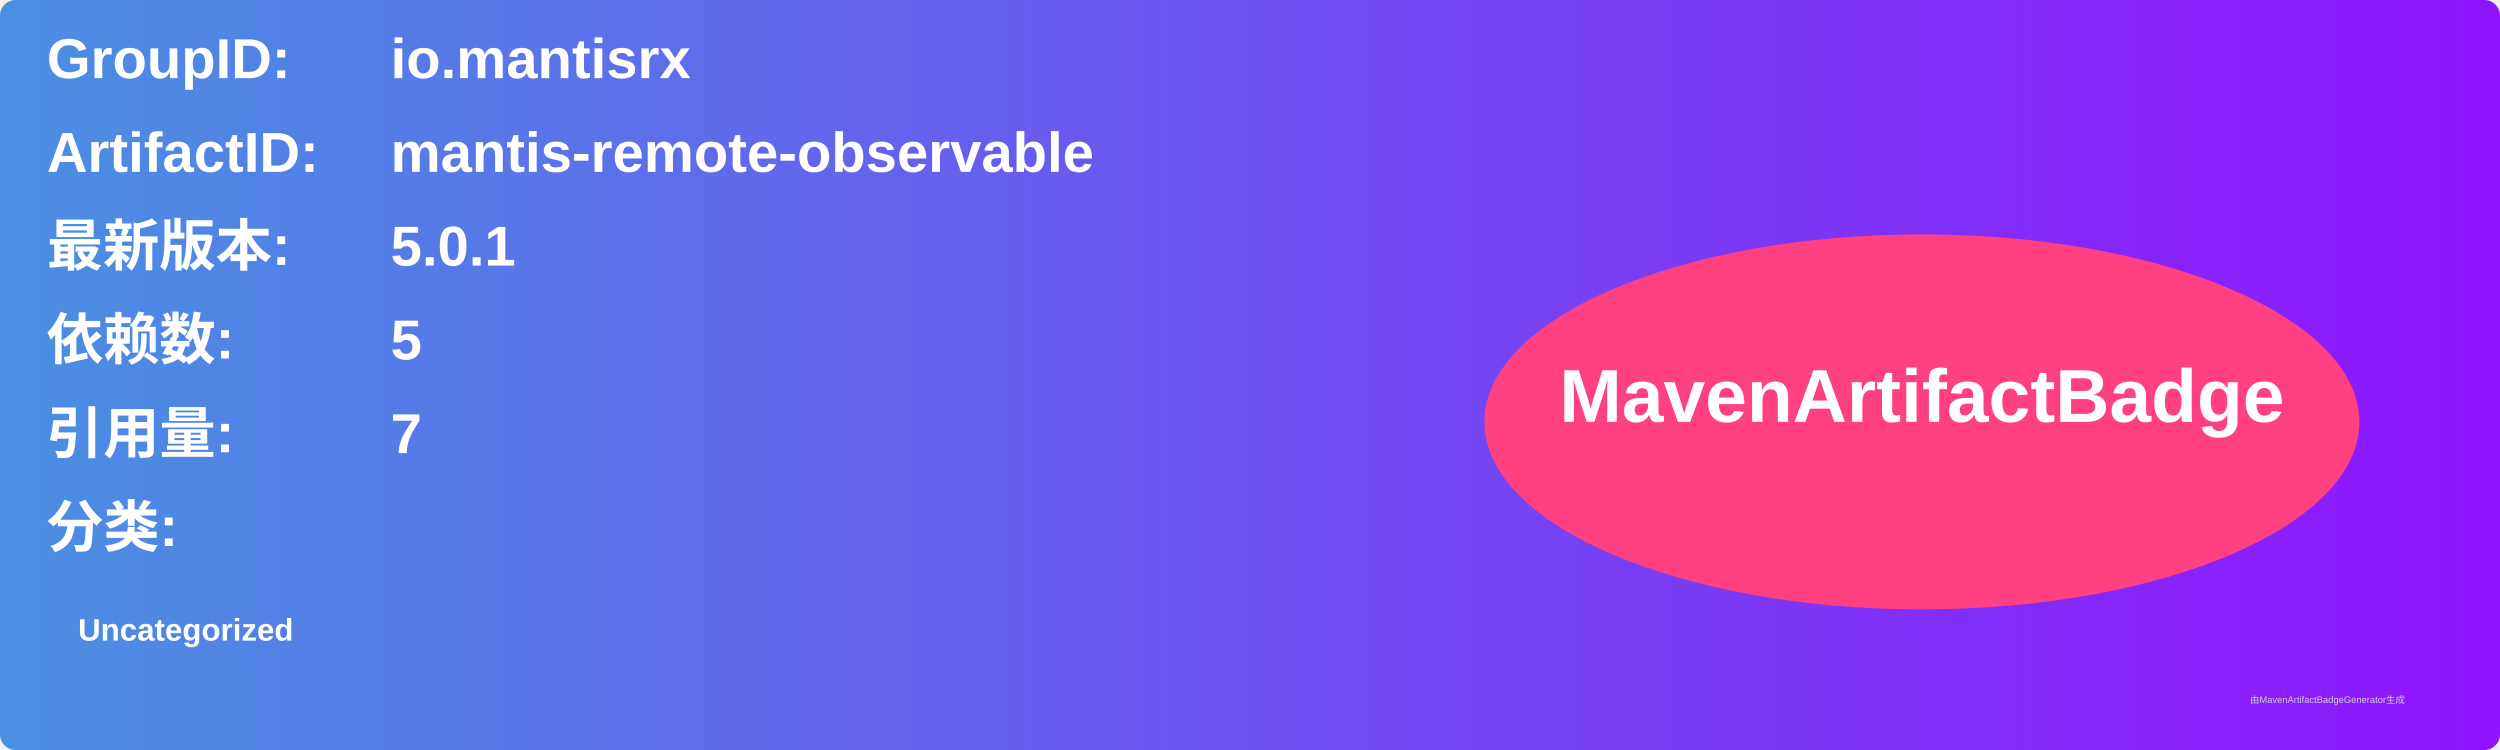
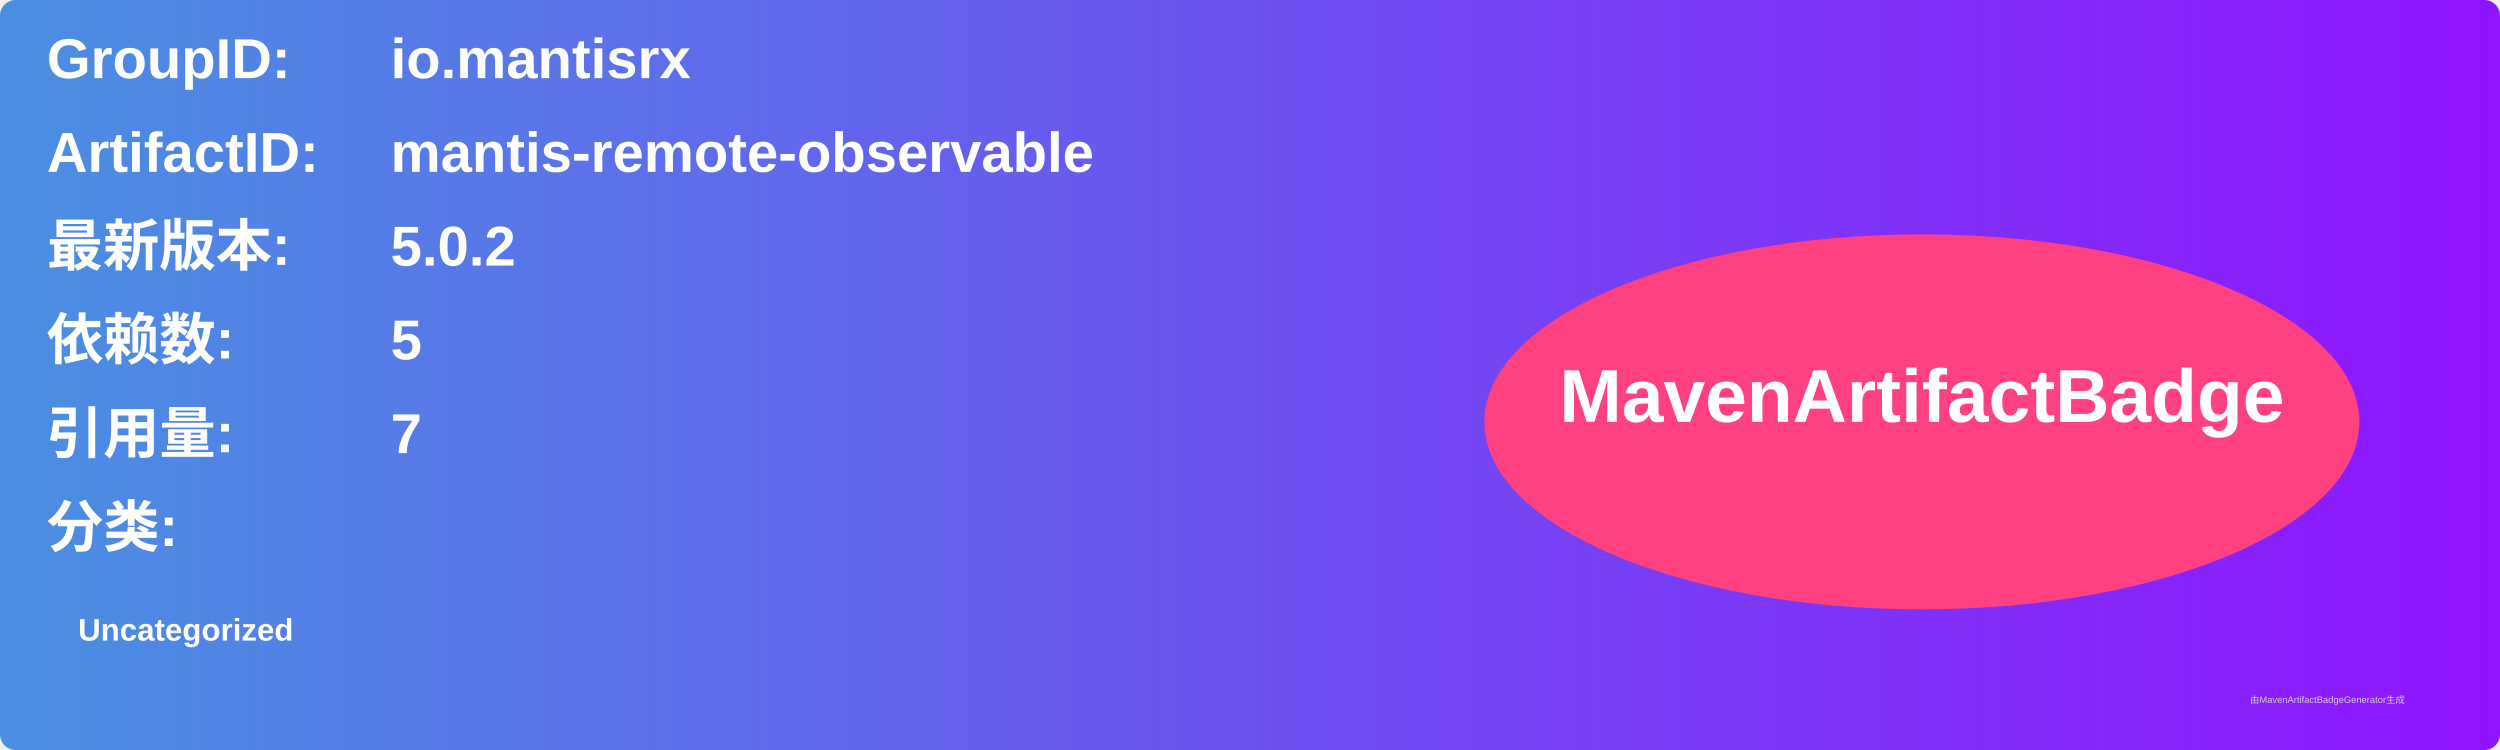
<svg xmlns="http://www.w3.org/2000/svg" width="800" height="240" viewBox="0 0 800 240">
  <linearGradient id="grad" x1="0%" y1="0%" x2="100%" y2="0%">
    <stop offset="0%" stop-color="#4a90e2" />
    <stop offset="100%" stop-color="#9013fe" />
  </linearGradient>
  <rect width="100%" height="100%" rx="5" ry="5" fill="url(#grad)" />
  <g transform="translate(15, 15)">
    <text x="0" y="10" font-family="Arial" font-size="18" fill="white" font-weight="bold" width="260">GroupID:</text>
    <text x="110" y="10" font-family="Arial" font-size="18" fill="white" font-weight="bold" width="460">io.mantisrx</text>
    <text x="0" y="40" font-family="Arial" font-size="18" fill="white" font-weight="bold" width="260">ArtifactID:</text>
    <text x="110" y="40" font-family="Arial" font-size="18" fill="white" font-weight="bold" width="460">mantis-remote-observable</text>
    <text x="0" y="70" font-family="Arial" font-size="18" fill="white" font-weight="bold">最新版本:</text>
    <text x="110" y="70" font-family="Arial" font-size="18" fill="white" font-weight="bold">
-       <tspan font-weight="bold">5.0.1</tspan>
+       <tspan font-weight="bold">5.0.2</tspan>
    </text>
    <text x="0" y="100" font-family="Arial" font-size="18" fill="white" font-weight="bold">依赖数: </text>
    <text x="110" y="100" font-family="Arial" font-size="18" fill="white">
      <tspan font-weight="bold">5</tspan>
    </text>
    <text x="0" y="130" font-family="Arial" font-size="18" fill="white" font-weight="bold">引用量: </text>
    <text x="110" y="130" font-family="Arial" font-size="18" fill="white">
      <tspan font-weight="bold">7</tspan>
    </text>
    <text x="0" y="160" font-family="Arial" font-size="18" fill="white" font-weight="bold">分类:</text>
    <text x="10" y="190" font-family="Arial" font-size="10" fill="white">
      <tspan font-weight="bold">Uncategorized</tspan>
    </text>
    <ellipse cx="600" cy="120" rx="140" ry="60" fill="#ff4081" />
    <text x="600" y="120" text-anchor="middle" font-family="Arial" font-size="24" fill="white" font-weight="bold">MavenArtifactBadge</text>
  </g>
  <text x="720" y="225" font-family="Arial" font-size="3" fill="#d0d0d0">由MavenArtifactBadgeGenerator生成</text>
</svg>
